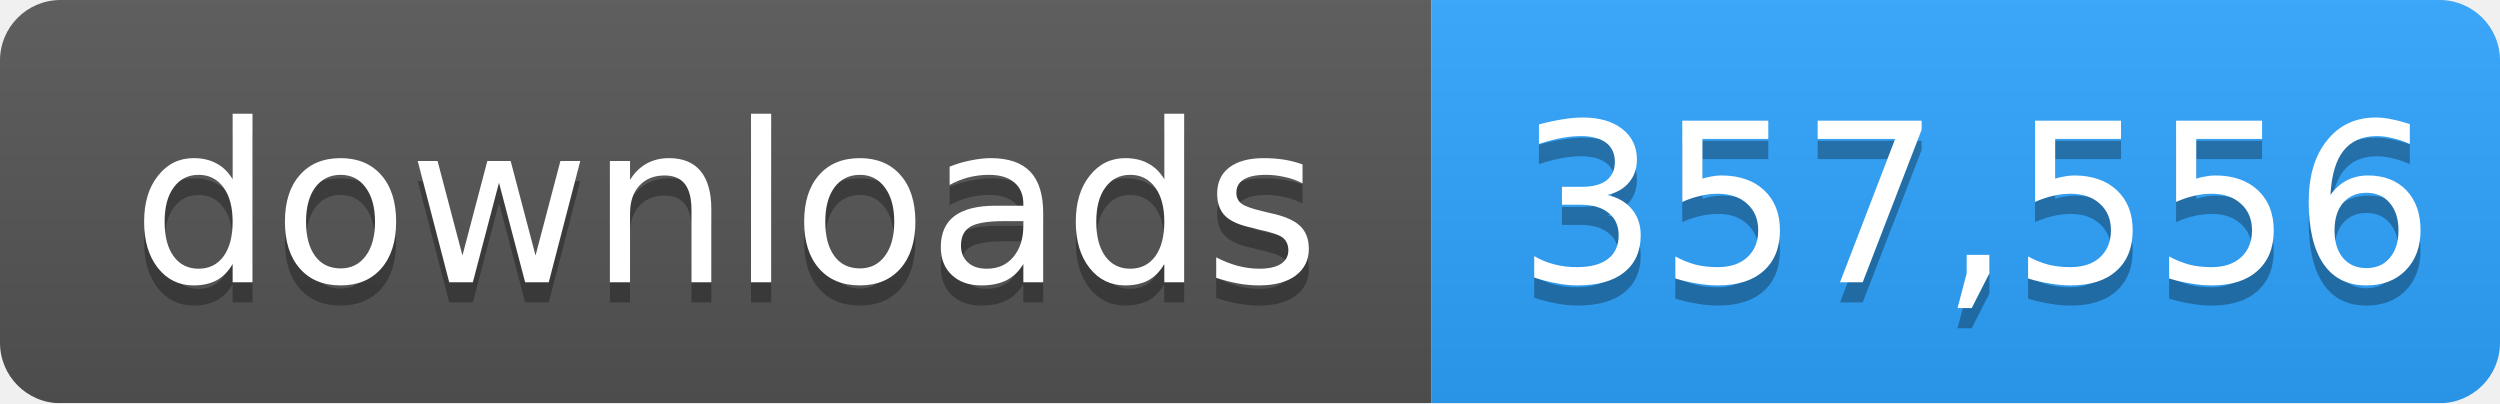
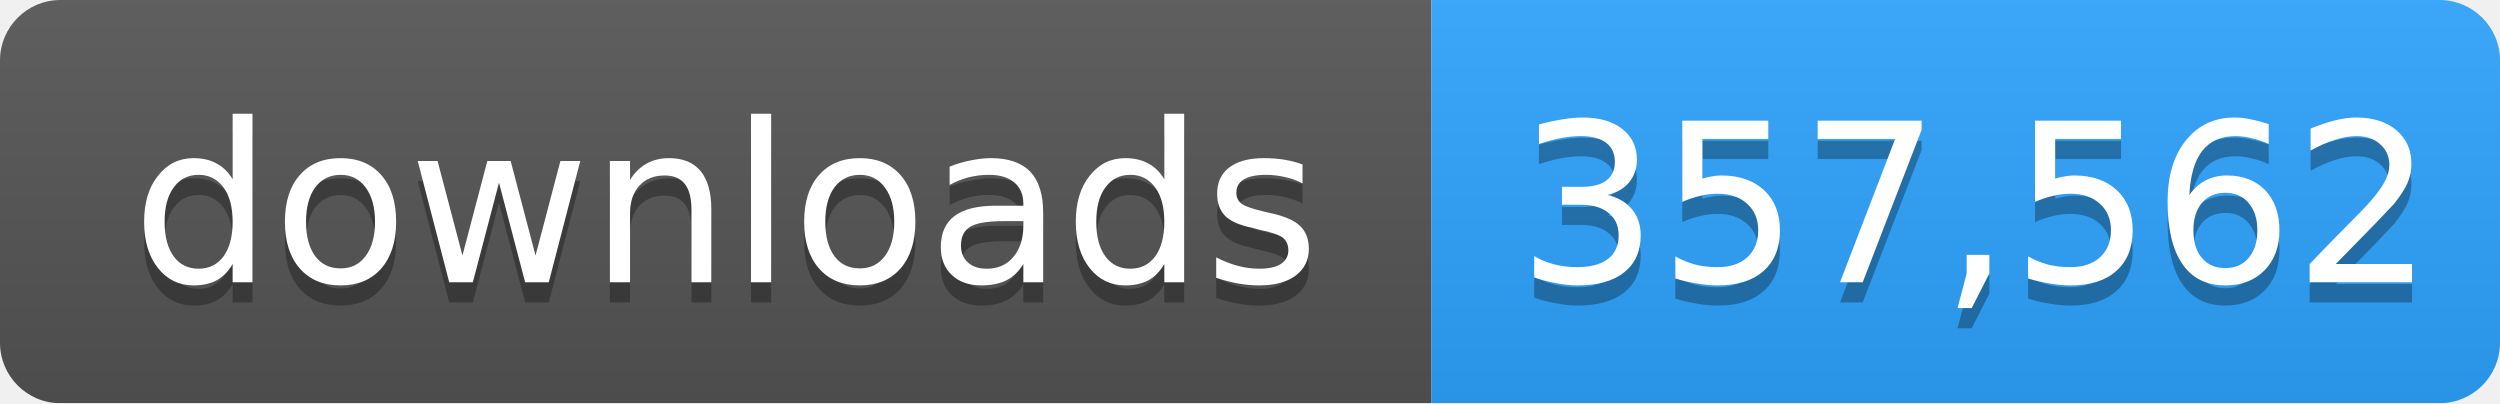
- <svg xmlns="http://www.w3.org/2000/svg" width="124" height="20" role="img" aria-label="downloads: 357,556">
+ <svg xmlns="http://www.w3.org/2000/svg" width="124" height="20" role="img" aria-label="downloads: 357,562">
  <linearGradient id="s" x2="0" y2="100%">
    <stop offset="0" stop-color="#bbb" stop-opacity=".1" />
    <stop offset="1" stop-opacity=".1" />
  </linearGradient>
  <mask id="m">
    <rect width="124" height="20" rx="3" fill="#fff" />
  </mask>
  <g mask="url(#m)">
    <rect width="71" height="20" fill="#555" />
    <rect x="71" width="53" height="20" fill="#2ea4ff" />
    <rect width="124" height="20" fill="url(#s)" />
  </g>
  <g fill="#fff" text-anchor="middle" font-family="Verdana,Geneva,DejaVu Sans,sans-serif" font-size="11">
    <text x="36" y="15" fill="#010101" fill-opacity=".3">downloads</text>
    <text x="36" y="14">downloads</text>
-     <text x="98" y="15" fill="#010101" fill-opacity=".3">357,556</text>
-     <text x="98" y="14">357,556</text>
+     <text x="98" y="15" fill="#010101" fill-opacity=".3">357,562</text>
+     <text x="98" y="14">357,562</text>
  </g>
</svg>
